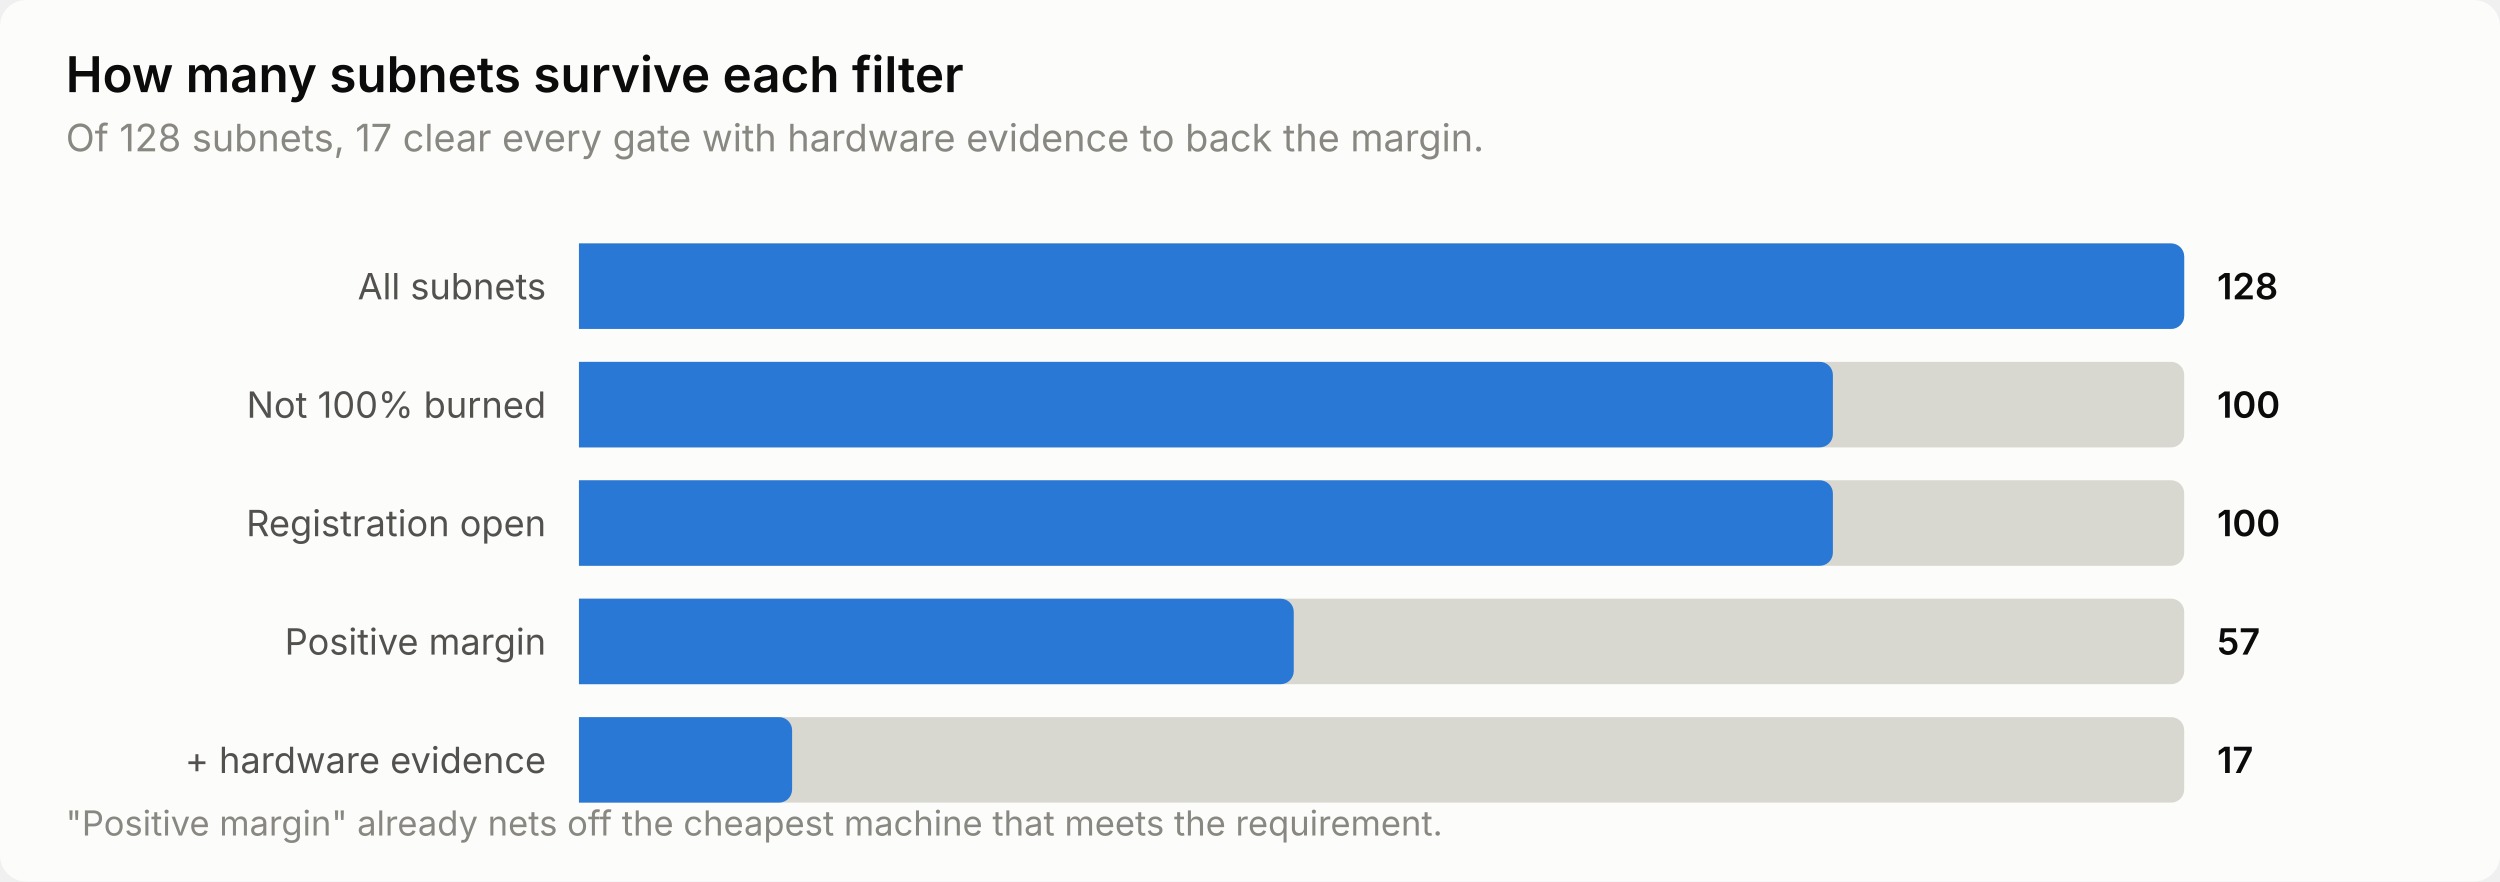
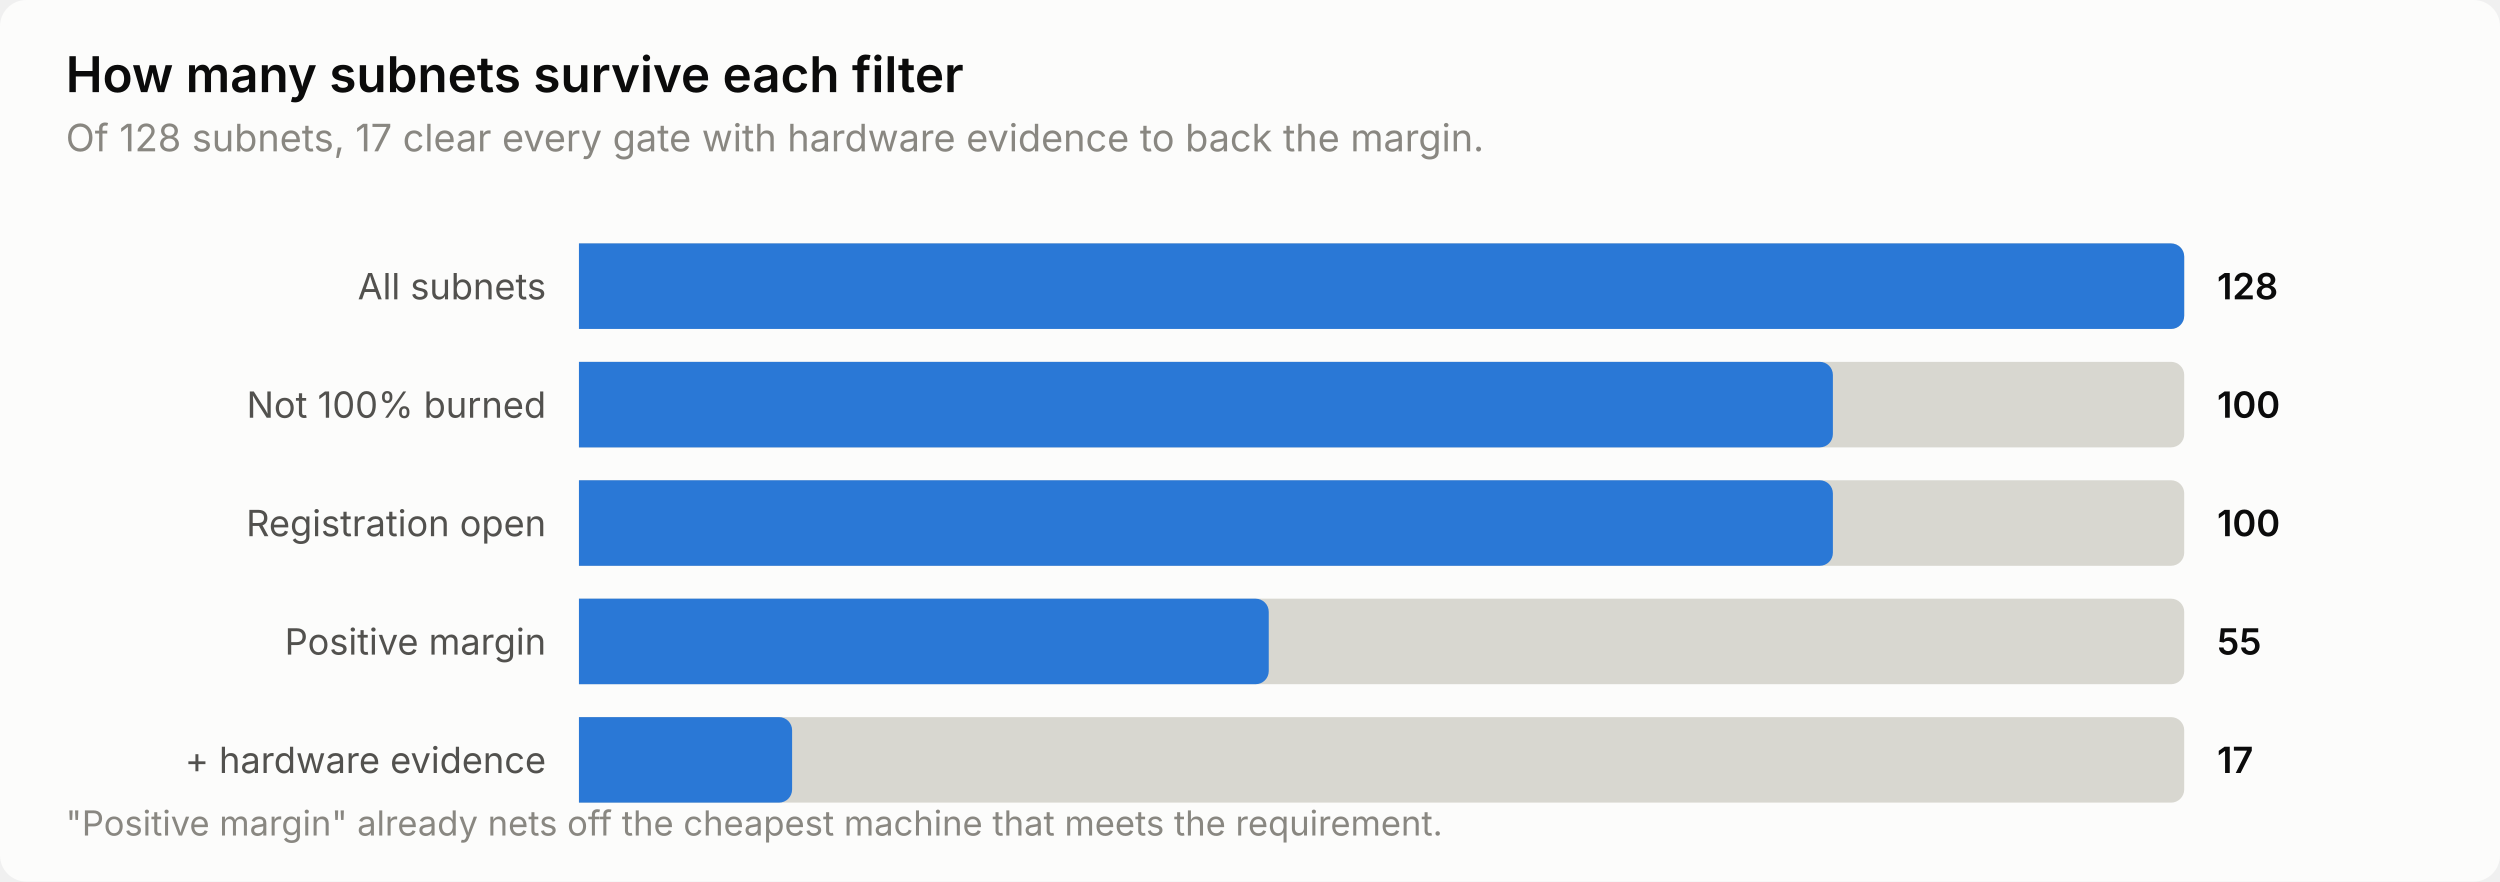
<svg xmlns="http://www.w3.org/2000/svg" width="760" height="268" viewBox="0 0 760 268" role="img" aria-label="How many subnets survive each filter">
  <style>
    text { font-family: system-ui, -apple-system, 'Segoe UI', sans-serif; }
    .t-title { font-size: 15px; font-weight: 600; }
    .t-sub { font-size: 11.5px; }
    .t-lab { font-size: 11px; }
    .t-val { font-size: 11px; font-weight: 600; font-variant-numeric: tabular-nums; }
    .t-tick { font-size: 10.5px; font-variant-numeric: tabular-nums; }

    .surface { fill: #fcfcfb; }
    .ink { fill: #0b0b0b; }
    .ink2 { fill: #52514e; }
    .muted { fill: #898781; }
    .grid { stroke: #e1e0d9; }
    .axis { stroke: #c3c2b7; }
    .accent { fill: #2a78d6; }
    .critical { fill: #d03b3b; }
    .deemph { fill: #d8d7d0; }

    @media (prefers-color-scheme: dark) {
      .surface { fill: #1a1a19; }
      .ink { fill: #ffffff; }
      .ink2 { fill: #c3c2b7; }
      .muted { fill: #898781; }
      .grid { stroke: #2c2c2a; }
      .axis { stroke: #383835; }
      .accent { fill: #3987e5; }
      .deemph { fill: #3a3a37; }
    }
</style>
  <rect class="surface" width="760" height="268" rx="8" />
  <text class="ink t-title" x="20" y="28">How many subnets survive each filter</text>
  <text class="muted t-sub" x="20" y="46">Of 128 subnets, 17 clear every gate with hardware evidence to back the margin.</text>
  <text class="ink2 t-lab" x="166" y="91" text-anchor="end">All subnets</text>
  <path class="deemph" d="M176.0,74.0 H660.0 a4.0,4.0 0 0 1 4.0,4.0 V96.0 a4.0,4.0 0 0 1 -4.0,4.0 H176.0 Z" />
  <path class="accent" d="M176.0,74.0 H660.0 a4.0,4.0 0 0 1 4.0,4.0 V96.0 a4.0,4.0 0 0 1 -4.0,4.0 H176.0 Z" />
  <text class="ink t-val" x="674" y="91">128</text>
  <text class="ink2 t-lab" x="166" y="127" text-anchor="end">Not 100% burned</text>
  <path class="deemph" d="M176.0,110.0 H660.0 a4.0,4.0 0 0 1 4.0,4.0 V132.0 a4.0,4.0 0 0 1 -4.0,4.0 H176.0 Z" />
  <path class="accent" d="M176.0,110.0 H553.2 a4.0,4.0 0 0 1 4.0,4.0 V132.0 a4.0,4.0 0 0 1 -4.0,4.0 H176.0 Z" />
  <text class="ink t-val" x="674" y="127">100</text>
  <text class="ink2 t-lab" x="166" y="163" text-anchor="end">Registration open</text>
  <path class="deemph" d="M176.0,146.0 H660.0 a4.0,4.0 0 0 1 4.0,4.0 V168.0 a4.0,4.0 0 0 1 -4.0,4.0 H176.0 Z" />
  <path class="accent" d="M176.0,146.0 H553.2 a4.0,4.0 0 0 1 4.0,4.0 V168.0 a4.0,4.0 0 0 1 -4.0,4.0 H176.0 Z" />
  <text class="ink t-val" x="674" y="163">100</text>
  <text class="ink2 t-lab" x="166" y="199" text-anchor="end">Positive margin</text>
  <path class="deemph" d="M176.0,182.0 H660.0 a4.0,4.0 0 0 1 4.0,4.0 V204.0 a4.0,4.0 0 0 1 -4.0,4.0 H176.0 Z" />
-   <path class="accent" d="M176.0,182.0 H389.3 a4.0,4.0 0 0 1 4.0,4.0 V204.0 a4.0,4.0 0 0 1 -4.0,4.0 H176.0 Z" />
-   <text class="ink t-val" x="674" y="199">57</text>
+   <path class="accent" d="M176.0,182.0 H381.7 a4.0,4.0 0 0 1 4.0,4.0 V204.0 a4.0,4.0 0 0 1 -4.0,4.0 H176.0 Z" />
+   <text class="ink t-val" x="674" y="199">55</text>
  <text class="ink2 t-lab" x="166" y="235" text-anchor="end">+ hardware evidence</text>
  <path class="deemph" d="M176.0,218.0 H660.0 a4.0,4.0 0 0 1 4.0,4.0 V240.0 a4.0,4.0 0 0 1 -4.0,4.0 H176.0 Z" />
  <path class="accent" d="M176.0,218.0 H236.8 a4.0,4.0 0 0 1 4.0,4.0 V240.0 a4.0,4.0 0 0 1 -4.0,4.0 H176.0 Z" />
  <text class="ink t-val" x="674" y="235">17</text>
  <text class="muted t-tick" x="20" y="254">"Positive margin" already nets off the cheapest machine that meets the requirement.</text>
</svg>
